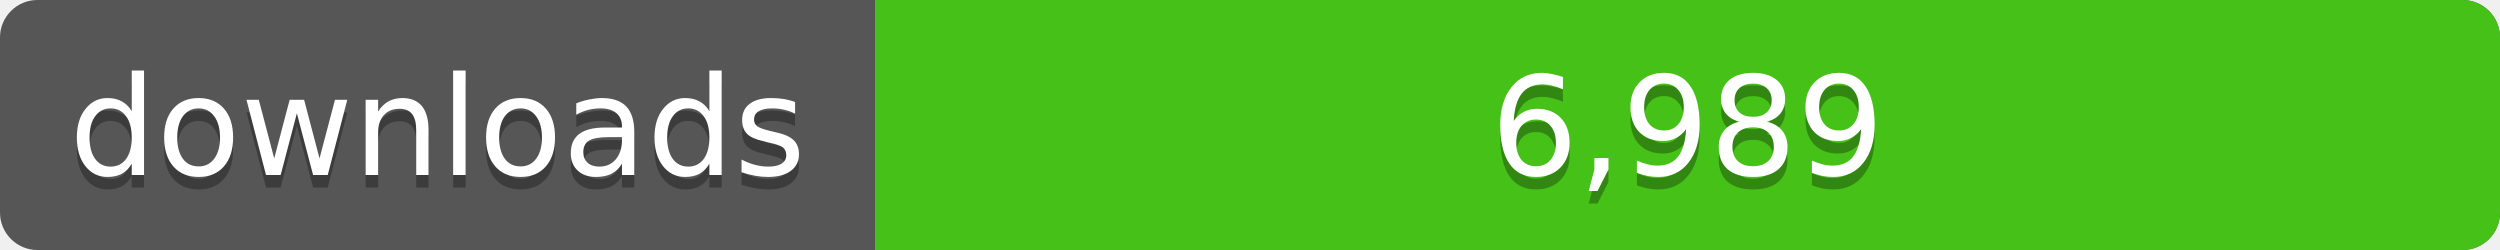
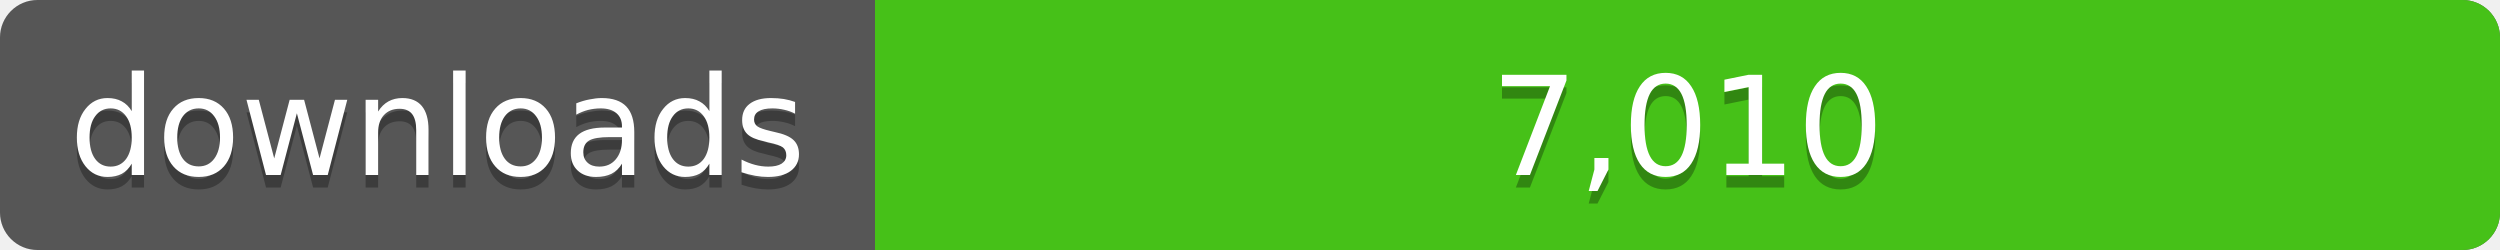
<svg xmlns="http://www.w3.org/2000/svg" width="200" height="20">
  <linearGradient id="a" x2="0" y2="100%%">
    <stop offset="0" stop-color="#bbb" stop-opacity=".1" />
    <stop offset="1" stop-opacity=".1" />
  </linearGradient>
  <rect rx="3" width="200" height="20" fill="#555" />
  <rect rx="3" x="70" width="130" height="20" fill="#4c1" />
  <path fill="#4c1" d="M70 0h4v20h-4z" />
  <rect rx="3" width="200" height="20" fill="url(#a)" />
  <g fill="#fff" text-anchor="middle" font-family="DejaVu Sans,Verdana,Geneva,sans-serif" font-size="11">
    <text x="35" y="15" fill="#010101" fill-opacity=".3">downloads</text>
    <text x="35" y="14">downloads</text>
-     <text x="135" y="15" fill="#010101" fill-opacity=".3">6,989</text>
-     <text x="135" y="14">6,989</text>
+     <text x="135" y="15" fill="#010101" fill-opacity=".3">7,010</text>
+     <text x="135" y="14">7,010</text>
  </g>
</svg>
